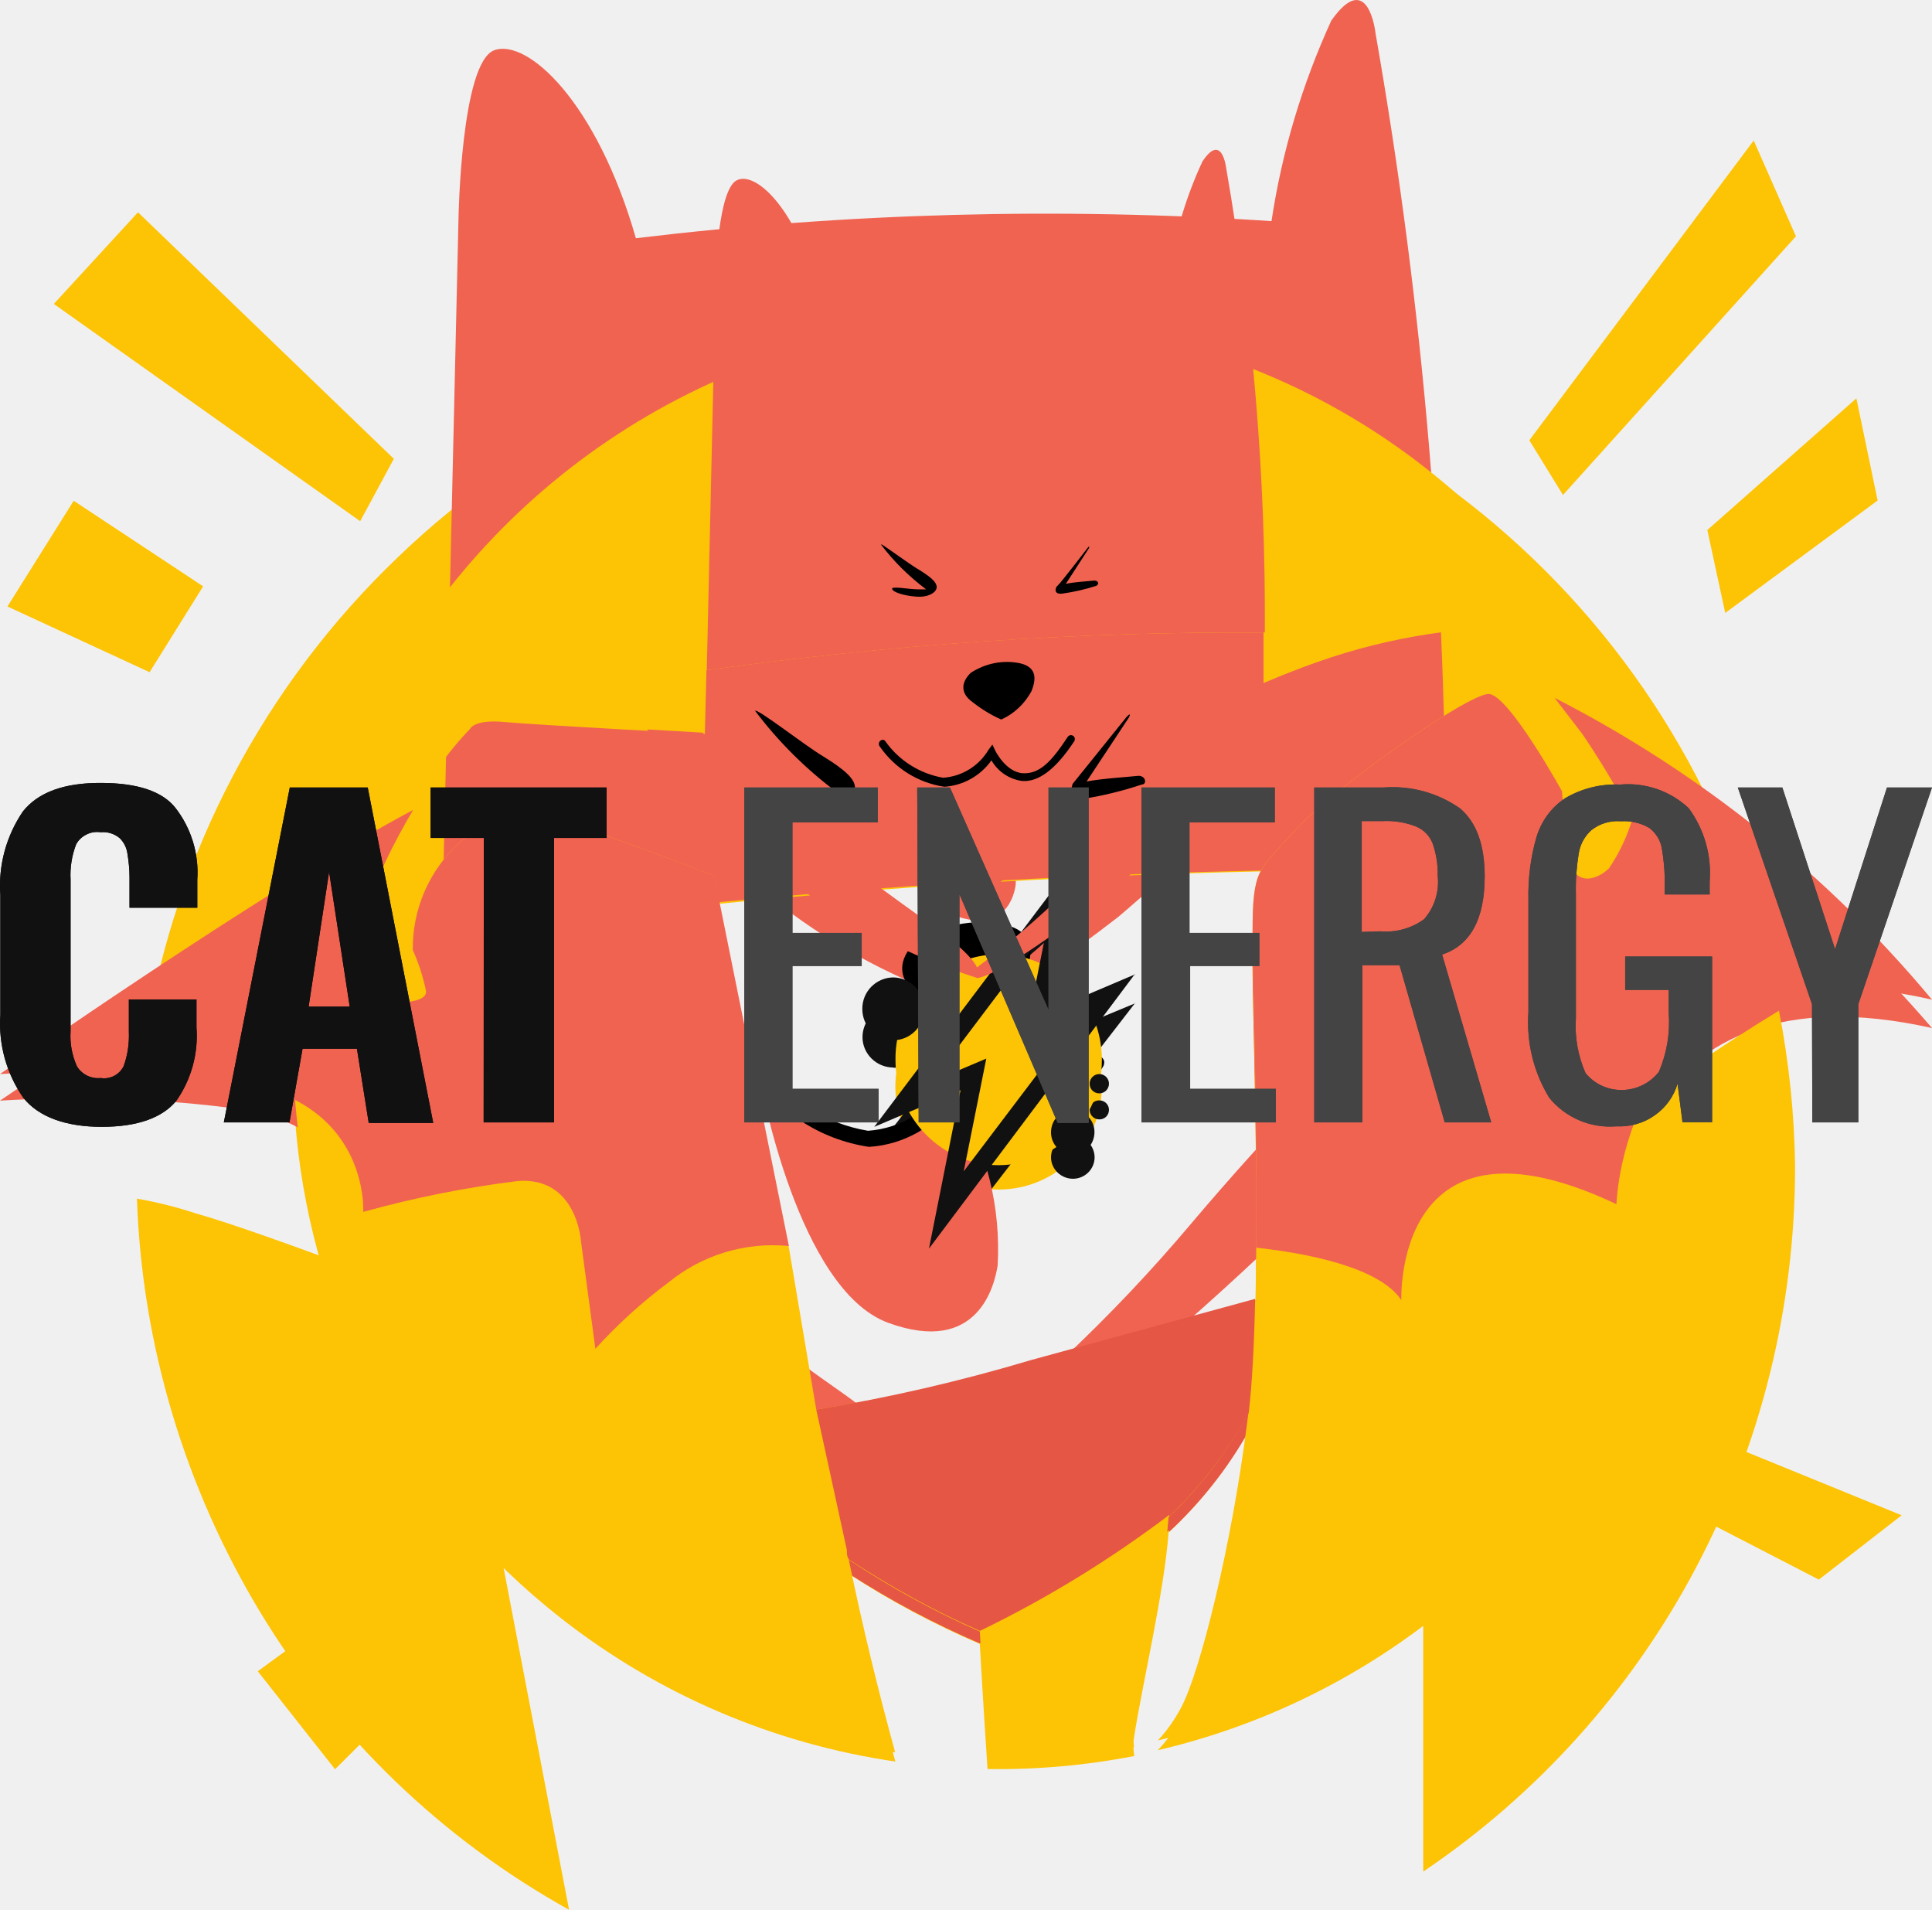
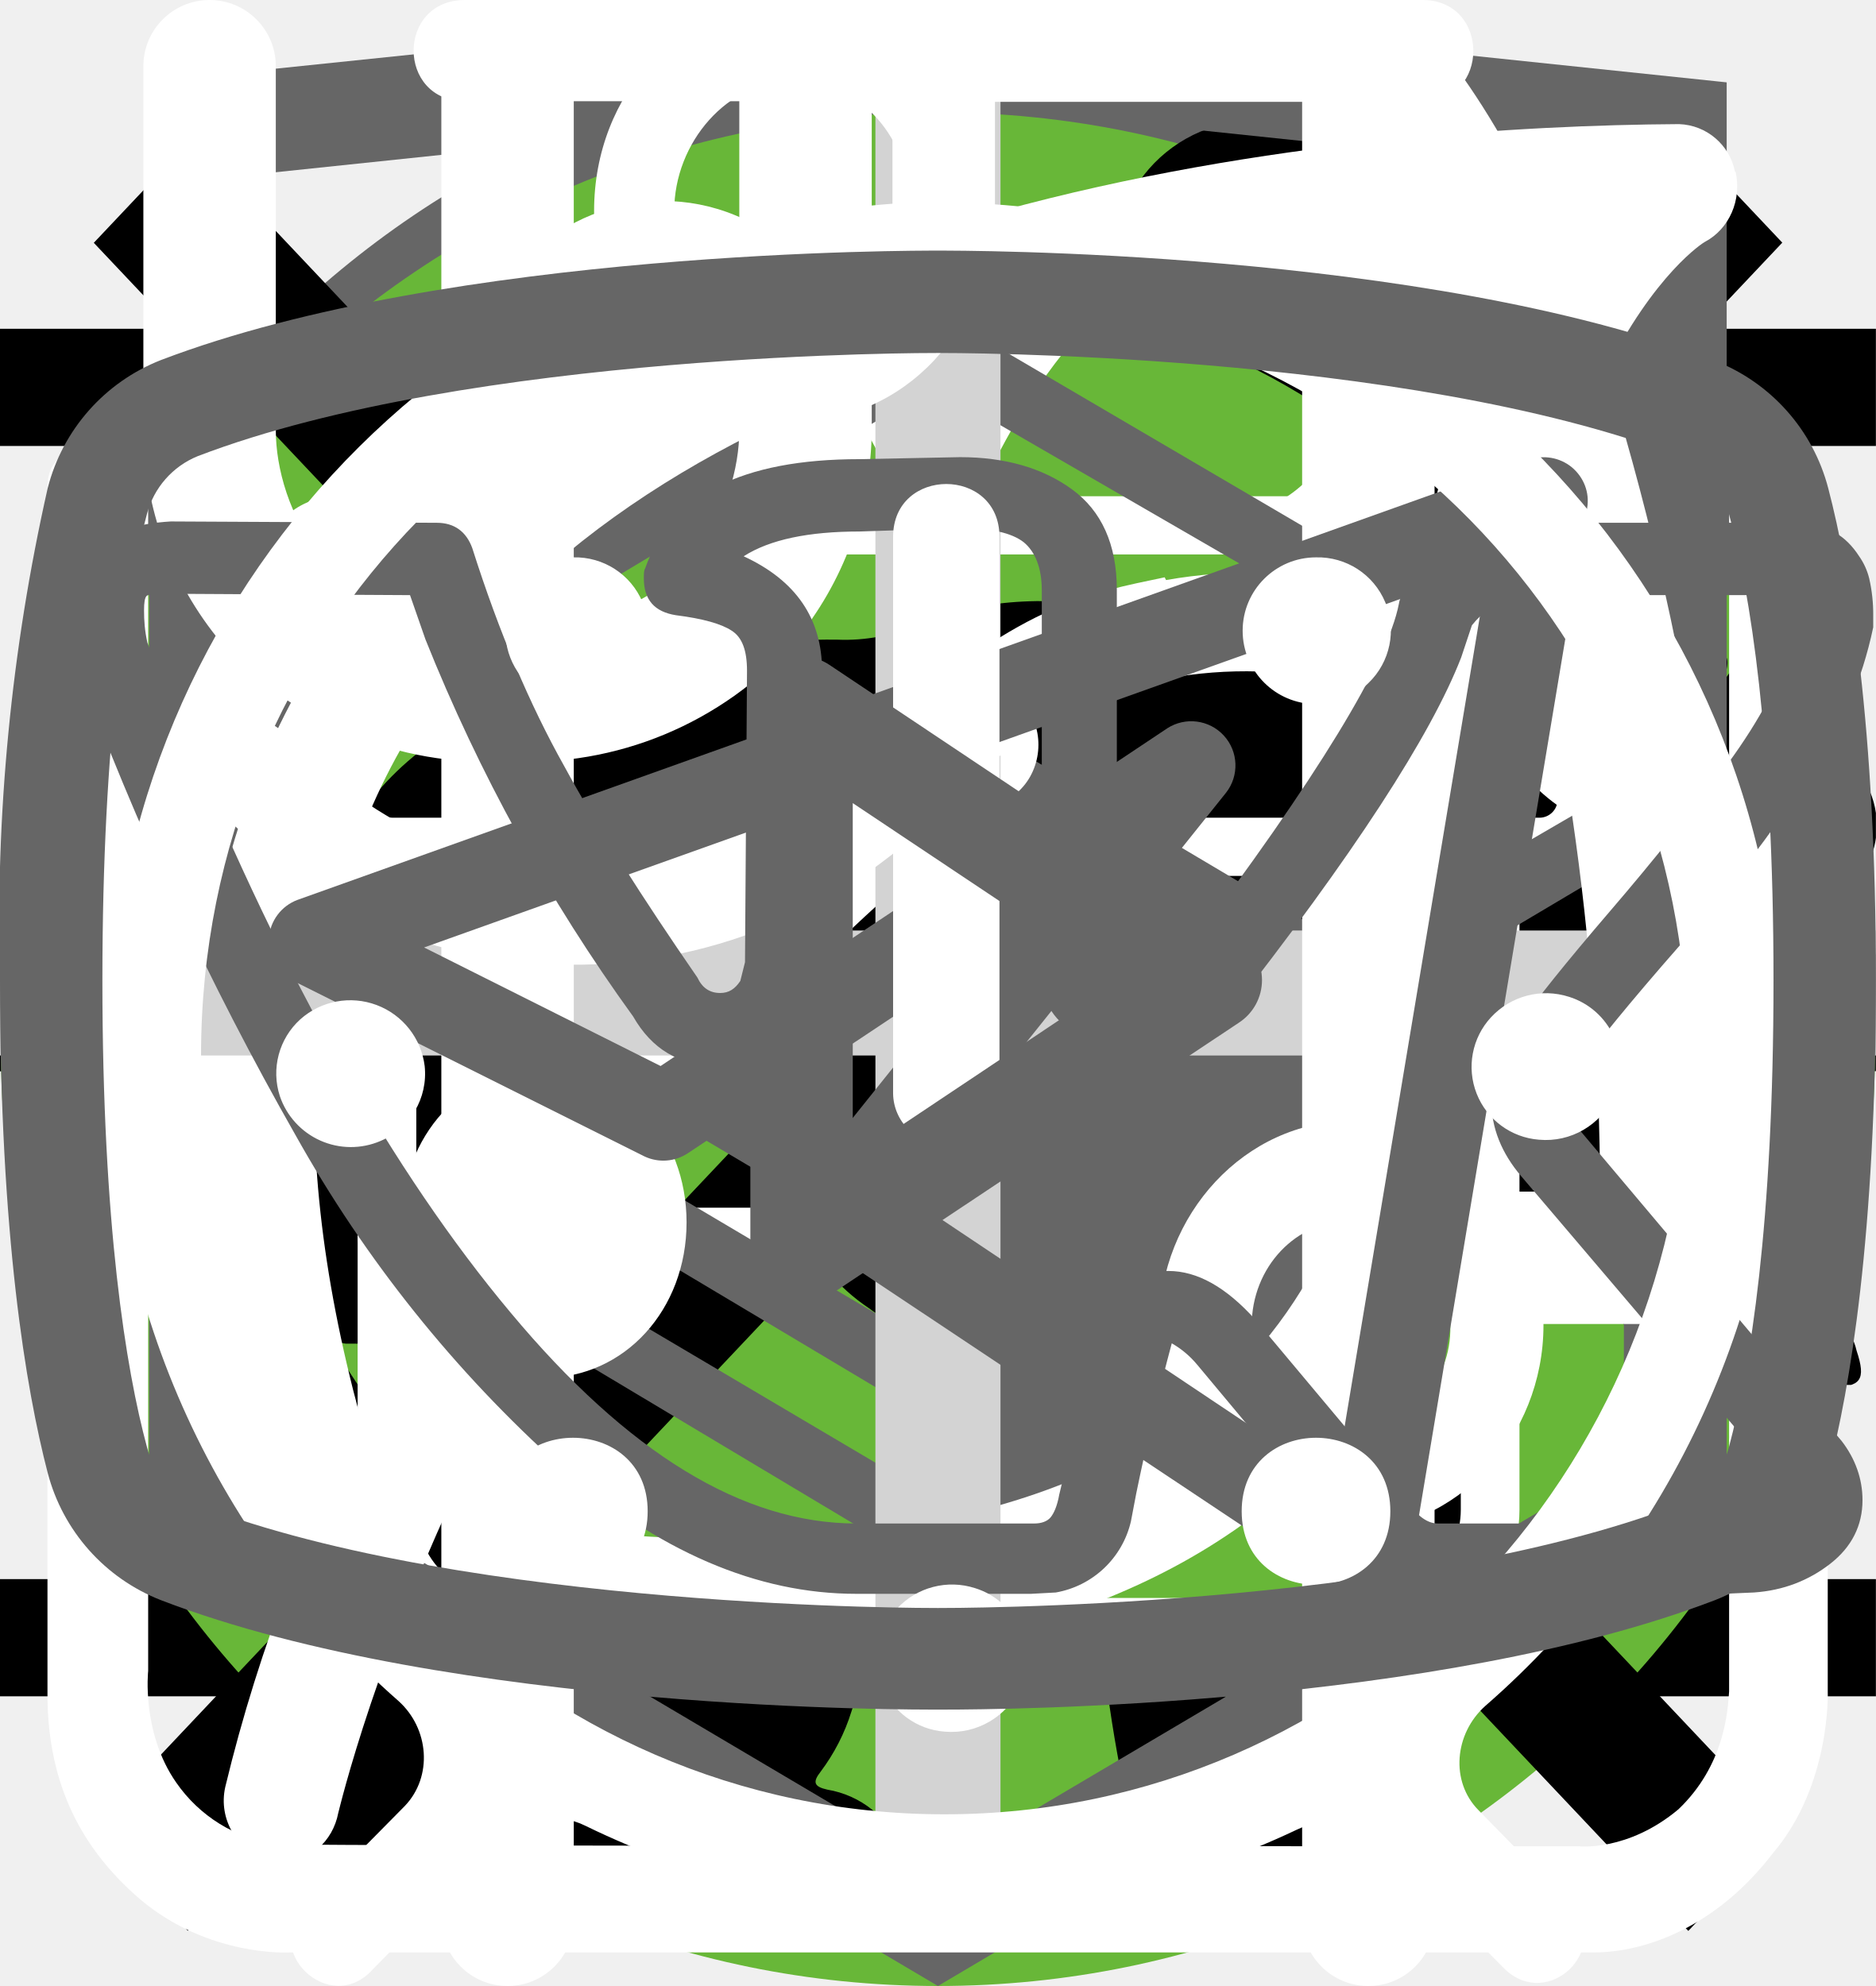
<svg xmlns="http://www.w3.org/2000/svg">
  <style>:root svg:not(:target){display:none}</style>
-   <svg fill="none" id="logo-desktop" viewBox="0 0 70 59">
-     <path d="M59.74 23.8a25.42 25.42 0 0 0-8.03-10.37A25.63 25.63 0 0 0 15.99 18a25.33 25.33 0 0 0 4.35 35.54 25.63 25.63 0 0 0 12.1 5.18c-.58-2.07-1.17-4.36-1.69-6.8 1.5.98 3.1 1.83 4.75 2.54 0 0 .12 2.14.28 4.53 1.78.03 3.56-.13 5.32-.47a2.1 2.1 0 0 1 0-.75c.29-1.85 1.08-5.2 1.24-7.35a15.1 15.1 0 0 0 2.9-3.68l-.06.44c-.55 4.22-1.7 8.74-2.4 9.98-.22.42-.5.8-.83 1.15a25.65 25.65 0 0 0 16.93-13.16 25.32 25.32 0 0 0 .86-21.34Zm-1.46 3.77c-.44.42-1.35.71-1.5-.58-.15-1.29-.19-2.2-.19-2.2s-1.93-3.4-2.64-3.43c-.72-.04-5.82 3.44-7.17 4.96-1.16 1.28-1.4 1.19-1.4 3.44 0 1.7.23 8.1.1 13l-8.13 2.15c-2.55.73-5.15 1.3-7.78 1.71l-1-5.78h-.14l-2.56-13.07s-3.8-1.42-5.2-1.81a3.77 3.77 0 0 0-3.99.62 5.03 5.03 0 0 0-1.72 3.82c.2.46.37.95.47 1.44.05.48-1.2.43-2 .43-.79 0-.9-1.43-.28-3.1.49-1.3 1.1-2.54 1.82-3.72a11.78 11.78 0 0 1 2.06-2.86s.14-.34 1.25-.24c1.1.1 7.26.42 7.26.42l.05-2.25c6.7-.92 13.44-1.36 20.2-1.33v1.82a22.58 22.58 0 0 1 8.12-1.98.91.91 0 0 1 .77.38c.33.43 2.4 2.98 2.64 3.34.67.96 1.28 1.95 1.82 2.98a6.17 6.17 0 0 1-.86 1.83Z" fill="#FDC305" />
-     <path d="m56.33 21.5 1 1.27c.67.96 1.28 1.95 1.82 2.98a6.17 6.17 0 0 1-.85 1.77c-.44.42-1.35.71-1.5-.58-.15-1.29-.2-2.14-.2-2.14s-1.94-3.4-2.65-3.44c-.72-.04-5.82 3.44-7.17 4.96-1.16 1.28-1.4 1.19-1.4 3.44 0 1.49.18 6.6.14 11.14 1.8.2 4.46.7 5.25 1.86 0 0-.29-7.12 7.8-3.39 0 0 .28-9.71 11.43-7.22A43.58 43.58 0 0 0 56.33 21.5ZM45.83 19.2c.04-5.5-.43-11-1.4-16.4 0 0-.15-1.3-.87-.24-.6 1.26-1 2.6-1.2 3.97a71.13 71.13 0 0 0-12.79.33c-.82-2.72-2.21-3.96-2.88-3.64-.67.33-.75 3.26-.75 3.26l-.33 14.04c6.7-.92 13.45-1.36 20.22-1.33Z" fill="#F06351" />
-     <path d="M45.25 46.74c.13-1.06.2-2.47.24-4.03l-8.14 2.16a64.15 64.15 0 0 1-7.78 1.75l1.11 4.96c0 .11 0 .22.07.33 1.5.97 3.1 1.82 4.75 2.53a42.36 42.36 0 0 0 6.86-4.1v.06a15.11 15.11 0 0 0 2.89-3.66Z" fill="#E55645" />
-     <path d="M31.93 16.09c-.05-.1 1 .67 1.4.91.41.24.61.42.61.59 0 .17-.26.33-.62.33s-.91-.11-1-.25c-.07-.14.6 0 .94 0h.3a8.04 8.04 0 0 1-1.63-1.58ZM39.41 16.2s-1 1.27-1.09 1.33c-.09.06-.17.33.2.29.4-.07.81-.16 1.2-.28.12-.06.08-.2-.11-.18-.19.02-.68.05-1 .1l.85-1.25s.03-.12-.05-.01ZM36.28 22.26c.46-.2.84-.55 1.08-1 .28-.65 0-.9-.43-.99-.6-.1-1.23.02-1.75.34-.39.37-.34.73 0 1 .34.26.7.48 1.1.65Z" fill="#000" />
-     <path d="M35.92 23.5c-.12.23-.27.44-.46.6-.29.23-.63.36-1 .38-.55.05-1.1-.1-1.54-.44a2 2 0 0 1-.52-.44 1 1 0 0 0-.36-.25s.74 4.08 2.56 4.73c1.82.66 2.16-.75 2.2-1.13a5.56 5.56 0 0 0-.81-3.21c0-.3-.02-.1-.07-.23Z" fill="#F06351" />
-     <path d="M34.22 24.64a3.5 3.5 0 0 1-2.34-1.42.15.15 0 0 1 0-.2.14.14 0 0 1 .1-.04.14.14 0 0 1 .1.04 3.2 3.2 0 0 0 2.1 1.3 2.11 2.11 0 0 0 1.64-.99l.14-.19.1.22s.38.75 1 .8c.61.03 1.05-.42 1.62-1.29a.14.14 0 0 1 .24.16c-.66.97-1.3 1.44-1.89 1.4a1.55 1.55 0 0 1-1.11-.72 2.25 2.25 0 0 1-1.7.93Z" fill="#000" />
-     <path d="M36.18 38a3.73 3.73 0 0 0 3.74-3.73 3.73 3.73 0 0 0-3.74-3.72 3.73 3.73 0 0 0-3.74 3.72A3.73 3.73 0 0 0 36.18 38Z" fill="#FDC305" />
-     <path d="M41.14 31.25 38 32.55l1.15-5.59-7.48 9.68 3.12-1.3-1.15 5.6 7.49-9.7Zm-7.38 3.8 4.15-5.37-.8 3.97 1.99-.82-4.18 5.38.8-3.97-1.96.8ZM32.37 33.59c.61 0 1.11-.5 1.11-1.11a1.11 1.11 0 1 0-2.23 0c0 .6.5 1.1 1.12 1.1ZM38.87 37.61c.44 0 .79-.35.79-.78a.79.79 0 0 0-.79-.78.79.79 0 0 0-.79.78c0 .43.36.78.8.78ZM39.83 35.46c.2 0 .35-.15.35-.35 0-.19-.16-.34-.35-.34-.2 0-.35.15-.35.34 0 .2.16.35.35.35Z" fill="#111" />
-     <path d="M45.78 20.99a57.14 57.14 0 0 0-5.08 5.17 31.74 31.74 0 0 1-5.3 4.86c-.22-.53-1.63-1.51-1.63-1.51s-3.13-2.13-5.19-3.8a31.74 31.74 0 0 1-3.13-2.98l-2-.11a22.57 22.57 0 0 0 11.98 8.76c.86-.13 3.27-1.85 5.08-3.25a57.36 57.36 0 0 0 5.98-5.86c.5-.59.89-1.26 1.14-1.98-1.14.37-1.85.7-1.85.7Z" fill="#F06351" />
-     <path d="m65.07 3.47-8.44 9.37-1.22-1.98L63.54 0l1.53 3.47ZM62.5 17.12l5.53-4.08-.77-3.7-5.4 4.77.65 3.01ZM59.78 48.97l6.12 3.16 3-2.33-6.67-2.72-2.45 1.9ZM1.95 5.92 5 2.6l9.27 8.93-1.22 2.26L1.95 5.92ZM7.36 16.15l-4.69-3.1-2.4 3.83 5.15 2.38 1.94-3.11ZM13.88 52.13l-4.54 3.32 2.8 3.55 4-3.99-2.26-2.88Z" fill="#FDC305" />
-     <path d="M25.87 27.77s-3.8-1.42-5.2-1.81a3.77 3.77 0 0 0-3.99.62 5.03 5.03 0 0 0-1.72 3.82c.2.46.37.95.47 1.44.05.48-1.2.43-2 .43-.79 0-.9-1.43-.28-3.1.49-1.3 1.1-2.54 1.82-3.72C9.53 28.27 0 34.78 0 34.78c2.73-.17 5.46-.09 8.17.24 5.24.52 4.99 4.63 4.99 4.63 1.84-.5 3.72-.88 5.62-1.1 2.11-.14 2.26 2.1 2.26 2.1l.53 3.83c.8-.87 1.69-1.65 2.64-2.34a6.07 6.07 0 0 1 4.37-1.3l-2.7-13.07Z" fill="#F06351" />
+   <svg viewBox="0 0 24 12" fill="none" id="icon-arrow">
+     <path stroke="#000" stroke-width="2" d="M0 6h18" />
+     <path d="m24 6-6.75 5.2v-10.4l6.75 5.2Z" fill="#000" />
  </svg>
-   <svg fill="none" id="logo-mobile" viewBox="0 0 33 38">
-     <g clip-path="url(#logo-mobile_0)">
-       <path d="M6.01 20.93v-2.28c6.62-.93 13.3-1.37 19.98-1.34 0 .6 0 1.22-.06 1.84a24.9 24.9 0 0 1 5.94-1.84 16.77 16.77 0 0 0-6.77-8.29A16.25 16.25 0 0 0 5.18 11.1a16.95 16.95 0 0 0-5 9.5l5.83.33ZM26.98 24.48c-1.15 1.3-1.38 1.21-1.38 3.49v9.27a16.7 16.7 0 0 0 5.43-6.05A17.08 17.08 0 0 0 33 23.24c-.01-1.05-.12-2.1-.32-3.13a32.86 32.86 0 0 0-5.7 4.37ZM6.3 25.99s-3.75-1.46-5.14-1.85A8.33 8.33 0 0 0 0 23.85c.1 2.92.96 5.76 2.46 8.24A16.63 16.63 0 0 0 8.6 38L6.3 25.99Z" fill="#FDC305" />
-       <path d="M26.04 17.3A92.51 92.51 0 0 0 24.65.66s-.14-1.3-.88-.25c-.58 1.27-.98 2.6-1.19 3.99a68.3 68.3 0 0 0-12.65.34C9.15 2.02 7.77.76 7.11 1c-.66.25-.71 3.34-.71 3.34L6.07 18.6a139.1 139.1 0 0 1 19.97-1.3Z" fill="#F06351" />
-       <path d="M12.3 14.15c0-.1.98.68 1.39.92.4.25.6.43.6.6 0 .17-.27.34-.62.34-.36 0-.9-.12-1-.27h1.23c-.6-.45-1.15-1-1.6-1.6ZM19.7 14.26l-1.08 1.34c0 .06-.17.35.18.3.4-.06.81-.16 1.2-.29.11 0 .08-.2-.1-.17-.18.02-.69.05-1 .11l.84-1.27s.07-.13-.04-.02ZM16.59 20.41c.46-.2.84-.56 1.08-1.01.28-.66 0-.92-.44-1.01-.6-.11-1.2.01-1.72.34-.39.37-.34.73-.05 1.01.35.27.73.5 1.13.67Z" fill="#000" />
-       <path d="M16.2 21.67a1.7 1.7 0 0 1-1.45.99 2.1 2.1 0 0 1-1.46-.43c-.2-.12-.37-.27-.52-.45-.1-.1-.22-.2-.36-.26 0 0 .74 4.14 2.54 4.8 1.8.66 2.12-.76 2.18-1.14a5.76 5.76 0 0 0-.8-3.27c-.03-.3-.04-.1-.14-.24Z" fill="#F06351" />
-       <path d="M14.57 22.82a3.36 3.36 0 0 1-2.35-1.53.14.14 0 0 1 .09-.13.14.14 0 0 1 .15.03c.5.7 1.25 1.17 2.09 1.31a2.04 2.04 0 0 0 1.61-1l.14-.2.1.21s.37.77 1 .8c.62.05 1.03-.4 1.59-1.28a.14.14 0 0 1 .2 0c.03.02.05.05.06.09 0 .03 0 .07-.02.1-.63 1.02-1.25 1.46-1.86 1.42a1.52 1.52 0 0 1-1.1-.77 2.25 2.25 0 0 1-1.7.95Z" fill="#000" />
-       <path d="M25.99 19.12a58.7 58.7 0 0 0-5.02 5.24 31.58 31.58 0 0 1-5.24 4.94c-.22-.53-1.6-1.52-1.6-1.52s-3.1-2.17-5.14-3.86a34.1 34.1 0 0 1-3.1-3.04l-1.98-.1a22.39 22.39 0 0 0 11.89 8.88c.85-.14 3.24-1.87 5.02-3.29a58.15 58.15 0 0 0 5.88-5.95c.5-.6.88-1.28 1.13-2.02-1.09.4-1.84.72-1.84.72Z" fill="#F06351" />
+   <svg viewBox="0 0 40 40" fill="none" id="icon-before-after">
+     <rect x="1" y="1" width="38" height="38" rx="19" fill="#fff" />
+     <rect x="1" y="1" width="38" height="38" rx="19" stroke="#666" stroke-width="2" />
+     <path d="m16 11-8 9 8 9v-18Zm16 9-8-9v18l8-9Z" fill="#666" />
+   </svg>
+   <svg viewBox="0 0 24 18" fill="none" id="icon-burger-menu">
+     <path stroke="#000" stroke-width="1.5" d="M0 1.25h24m-24 8h24m-24 8h24" />
+   </svg>
+   <svg viewBox="0 0 50 53" fill="none" id="icon-cat-slim">
+     <circle cx="25" cy="28" r="25" fill="#68B738" />
+     <g clip-path="url(#icon-cat-slim_0)">
+       <path d="M35.2 0h-.2c-.32.19-.59.47-.74.82a8.03 8.03 0 0 0-.67 1.76.84.84 0 0 1-.76.69 3.77 3.77 0 0 0-2.69 1.95c-.37.66-.69 1.35-.95 2.06-.73 1.9-1.29 3.85-1.98 5.77-.32.87-.34.87-1.32.87-1.16 0-1.08-.18-1.1 1.1 0 .41.13.62.56.6.13 0 .33-.07.39.1.05.18-.13.26-.23.36a4.63 4.63 0 0 1-2.23 1.26c-.97.26-1.97.47-2.92.79-2.45.82-4.7 1.96-6.46 3.9a14.44 14.44 0 0 0-2.44 4.04c-1.89 4.46-2.8 9.15-3.51 13.88a97.06 97.06 0 0 0-.75 6.7c-.1 1.1-.2 2.23-.2 3.35h17.14c.03-.23-.01-.46-.12-.66a2.58 2.58 0 0 0-1.97-1.58c-.36-.08-.4-.2-.18-.48.36-.48.64-1.02.82-1.6.84-2.47 1.16-5.06 1.57-7.62.23-1.96.83-3.85 1.77-5.59a11.13 11.13 0 0 1 2.87-3.28c.43-.32.45-.32.52.23.05.36.06.74.09 1.11a48.2 48.2 0 0 1-.1 7.31c-.2 1.88-.22 3.78-.07 5.67.2 2.2.59 4.36 1.16 6.49h6.84a2.8 2.8 0 0 0-2.18-2.29c-.64-.1-1.3-.07-1.93.1-.31.08-.44 0-.46-.33-.22-2.73-.04-5.47.51-8.16a91.8 91.8 0 0 0 1.57-9.37c.14-1.27.54-2.5 1.18-3.6.6-1.1 1.14-2.23 1.74-3.33a3.03 3.03 0 0 0 .22-2.67c-.14-.37-.27-.74-.44-1.1-.52-1-1.03-2-1.5-3-.26-.52-.2-.59.36-.6.84 0 .84 0 .86-.85v-.34c0-.35-.14-.55-.52-.51h-.78c-.36 0-.46-.15-.37-.52a3.22 3.22 0 0 1 2.64-2.28 11.3 11.3 0 0 1 3.4.22.51.51 0 0 0 .65-.33 40 40 0 0 1 .66-1.55.52.52 0 0 0-.05-.58c-1.65-2.1-3.43-4.05-5.87-5.3a.77.77 0 0 1-.45-.58 9.8 9.8 0 0 0-.65-2.14 1.8 1.8 0 0 0-.73-.89Z" fill="#000" />
    </g>
    <defs>
-       <clipPath id="logo-mobile_0">
-         <path fill="#fff" d="M0 0h33v38H0z" />
+       <clipPath id="icon-cat-slim_0">
+         <path fill="#fff" transform="translate(7)" d="M0 0h36v50h-36z" />
      </clipPath>
    </defs>
  </svg>
-   <svg fill="none" id="logo-tablet" viewBox="0 0 60 50">
-     <path d="M51.2 19.05a22.3 22.3 0 0 0-6.88-9.13A21.5 21.5 0 0 0 22.7 6.97a21.95 21.95 0 0 0-9 6.97 22.76 22.76 0 0 0-3.04 22.04 22.31 22.31 0 0 0 6.78 9.22c3 2.42 6.57 4 10.36 4.56-.5-1.82-1-3.84-1.44-5.98 1.29.86 2.65 1.6 4.07 2.23 0 0 .1 1.88.24 3.99 1.53.02 3.05-.11 4.55-.41a1.9 1.9 0 0 1 0-.67c.25-1.63.94-4.57 1.07-6.46.99-.94 1.83-2.03 2.48-3.24l-.05.39c-.47 3.71-1.45 7.68-2.05 8.78-.2.37-.43.7-.71 1 3.1-.74 6-2.16 8.5-4.15 2.5-2 4.55-4.53 6-7.42a22.73 22.73 0 0 0 .75-18.77Zm-1.25 3.3c-.38.38-1.15.64-1.28-.5a30.8 30.8 0 0 1-.16-1.93s-1.65-2.99-2.27-3.02c-.62-.04-4.99 3.02-6.14 4.36-1 1.12-1.2 1.05-1.2 3.03 0 1.49.19 7.12.09 11.43l-6.97 1.9a53.8 53.8 0 0 1-6.67 1.5l-.86-5.09h-.12l-2.2-11.49s-3.25-1.26-4.45-1.6a3.16 3.16 0 0 0-3.42.55 4.42 4.42 0 0 0-1.48 3.36c.18.4.32.83.4 1.27.05.42-1.02.37-1.7.37-.69 0-.79-1.25-.25-2.73.42-1.13.94-2.22 1.56-3.26.46-.93 1.06-1.78 1.77-2.52 0 0 .12-.3 1.07-.21.95.09 6.22.37 6.22.37l.05-1.98c5.73-.8 11.51-1.2 17.3-1.17v1.6a18.95 18.95 0 0 1 6.97-1.74.76.76 0 0 1 .65.34c.3.37 2.06 2.61 2.27 2.94.57.83 1.1 1.7 1.57 2.61a5.5 5.5 0 0 1-.75 1.6v.02Z" fill="#FDC305" />
-     <path d="m48.28 17.02.86 1.12c.57.84 1.1 1.72 1.56 2.62a5.5 5.5 0 0 1-.73 1.55c-.38.38-1.16.63-1.28-.5-.13-1.14-.18-1.89-.18-1.89s-1.65-2.99-2.27-3.02c-.62-.04-4.99 3.02-6.14 4.36-1 1.12-1.2 1.05-1.2 3.03 0 1.3.15 5.8.11 9.8 1.55.17 3.83.6 4.51 1.63 0 0-.25-6.26 6.68-2.98 0 0 .24-8.54 9.8-6.35a37.5 37.5 0 0 0-11.72-9.37ZM39.28 15c.03-4.84-.37-9.67-1.2-14.43 0 0-.13-1.13-.74-.2-.51 1.1-.86 2.27-1.03 3.48a59.42 59.42 0 0 0-10.96.3c-.7-2.4-1.9-3.49-2.47-3.2-.58.29-.65 2.86-.65 2.86l-.28 12.35c5.74-.8 11.53-1.2 17.33-1.17Z" fill="#F06351" />
-     <path d="M38.78 39.22c.11-.93.17-2.17.2-3.54l-6.96 1.9a53.8 53.8 0 0 1-6.67 1.54l.95 4.36c0 .1 0 .2.06.29 1.3.85 2.65 1.6 4.07 2.22 2.07-1 4.04-2.21 5.88-3.6v.05c.98-.94 1.82-2.02 2.47-3.22Z" fill="#E55645" />
-     <path d="M27.37 12.26c-.05-.08.85.6 1.2.8.35.22.52.37.52.52 0 .15-.22.3-.53.3-.3 0-.78-.1-.85-.23-.07-.12.51 0 .8 0h.25c-.53-.4-1-.86-1.4-1.39ZM33.78 12.36s-.86 1.12-.93 1.17c-.08.05-.15.3.16.25.35-.05.7-.13 1.04-.24.1-.06.06-.18-.1-.16-.16.02-.58.04-.85.1l.72-1.11s.03-.1-.04-.01ZM31.1 17.69c.4-.18.72-.49.93-.87.24-.58 0-.8-.38-.88-.52-.1-1.05.01-1.5.3-.33.32-.29.64 0 .87.3.24.6.43.94.58Z" fill="#000" />
-     <path d="M30.79 18.79a1.46 1.46 0 0 1-1.25.86c-.47.04-.94-.1-1.32-.39-.17-.1-.32-.24-.45-.4a.85.85 0 0 0-.31-.21s.64 3.59 2.2 4.16c1.55.58 1.84-.66 1.89-1 .05-.99-.2-1.97-.7-2.82 0-.26-.02-.09-.06-.2Z" fill="#F06351" />
-     <path d="M29.33 19.78a2.96 2.96 0 0 1-2-1.24.13.13 0 0 1 0-.18.12.12 0 0 1 .13-.03l.03.03a2.78 2.78 0 0 0 1.8 1.14 1.78 1.78 0 0 0 1.41-.87l.12-.16.09.19s.32.66.85.7c.53.03.9-.37 1.4-1.13a.12.12 0 0 1 .17-.03c.02.01.04.04.05.08 0 .03 0 .06-.02.09-.57.86-1.1 1.27-1.62 1.23a1.3 1.3 0 0 1-.95-.64 1.95 1.95 0 0 1-1.46.82Z" fill="#000" />
-     <path d="M31 31.53c1.78 0 3.22-1.47 3.22-3.27 0-1.81-1.44-3.28-3.21-3.28a3.24 3.24 0 0 0-3.2 3.28c0 1.8 1.43 3.27 3.2 3.27Z" fill="#FDC305" />
-     <path d="m35.26 25.6-2.68 1.14.99-4.91-6.42 8.51 2.68-1.14-.98 4.92 6.4-8.53Zm-6.32 3.34 3.56-4.72-.7 3.49 1.71-.72-3.58 4.73.7-3.5-1.7.72ZM27.74 27.65c.53 0 .96-.43.96-.97a.97.97 0 0 0-.96-.98.97.97 0 0 0-.96.98c0 .54.43.97.96.97ZM33.32 31.2c.37 0 .67-.31.67-.7 0-.37-.3-.68-.67-.68-.38 0-.68.3-.68.69 0 .38.3.69.68.69ZM34.14 29.3a.3.3 0 0 0 .3-.3.3.3 0 0 0-.3-.3.3.3 0 0 0-.3.3c0 .17.13.3.3.3Z" fill="#111" />
-     <path d="M39.24 16.57c-1.55 1.42-3 2.94-4.36 4.55a27.48 27.48 0 0 1-4.54 4.27c-.19-.46-1.4-1.32-1.4-1.32s-2.68-1.88-4.44-3.35c-.95-.81-1.85-1.69-2.68-2.62L20.1 18a19.39 19.39 0 0 0 10.26 7.72c.73-.13 2.8-1.64 4.35-2.87a49.8 49.8 0 0 0 5.13-5.15c.43-.52.76-1.1.98-1.75-.98.34-1.6.62-1.6.62ZM22.18 22.54s-3.26-1.26-4.46-1.6a3.16 3.16 0 0 0-3.42.55 4.42 4.42 0 0 0-1.48 3.36c.18.4.32.83.41 1.27.04.42-1.03.37-1.71.37-.68 0-.79-1.25-.25-2.73.42-1.13.94-2.22 1.56-3.26C8.17 22.98 0 28.7 0 28.7a38.4 38.4 0 0 1 7 .21c4.5.46 4.28 4.07 4.28 4.07 1.58-.44 3.19-.76 4.81-.96 1.82-.13 1.95 1.85 1.95 1.85l.45 3.36c.69-.76 1.45-1.45 2.27-2.06a5.11 5.11 0 0 1 3.74-1.13l-2.32-11.5Z" fill="#F06351" />
+   <svg viewBox="0 0 268 200" fill="none" id="icon-cat-sport">
+     <circle cx="134" cy="100" r="100" fill="#68B738" />
+     <g clip-path="url(#icon-cat-sport_0)">
+       <path d="M246.24 55.51a30.4 30.4 0 0 1 9-9.2c2-1.4 3.2-1.4 4.4 1.2 1.6 3.8 3 7.8 1.8 12a4.59 4.59 0 0 0 .8 4.2c1.2 1.6 2.2 3.2 3.2 4.6a12.54 12.54 0 0 1 1.8 12.4 10.86 10.86 0 0 0-.4 6.2c.4 1.98.4 4.02 0 6a7.5 7.5 0 0 1-5.4 6.4 10.42 10.42 0 0 0-6.4 4 2.09 2.09 0 0 1-1.8 1c-2.4.4-8.4-5-8.4-7.4v-1.2c.2-7.2-.2-7.8-6.8-10.8a8.78 8.78 0 0 1-3.6-2.4c-1.2-1.6-2.8-1.4-4.6-.8-1.8.6-2.8 1.8-2.6 3.8.6 4.85.8 9.73.6 14.6.01.56.15 1.1.4 1.6 6.2 9 8.6 19.6 11.6 29.8 2.4 7.8 6.8 12 14.8 12.6 1.28.1 2.55.3 3.8.6a8.32 8.32 0 0 1 6.8 6.4c1.4 4.2.6 5.2-3.6 5.2h-13a6.48 6.48 0 0 1-4.6-1.6 23.39 23.39 0 0 0-6.8-4 14.53 14.53 0 0 1-6.8-5.2 57.16 57.16 0 0 0-8-9c-5.6-5.8-11.6-11.4-16.8-17.4a22.77 22.77 0 0 1-6.4-15.2c0-1.8-.4-2.6-2.4-1.8-.6.38-1.3.6-2 .6-5.6 0-8.4 3.4-10.4 8.4-1.8 4.2-4.2 8.2-6.4 12.4a20.8 20.8 0 0 0-2 8.4c0 4.8 1.2 6.4 5.6 8 2.8 1 5.4 2 6.8 4.8 1.6 3.2 1.2 4-2.2 4.2h-13.6a3.76 3.76 0 0 1-3.8-2.2l-3.6-6a12.1 12.1 0 0 1-1.4-10.8c.86-3.47.93-7.1.2-10.6a16.84 16.84 0 0 1 3.4-14c1.2-1.4 1.2-2-.8-2.4a100.17 100.17 0 0 1-23.74-8.25.2.2 0 0 1-.06-.15c-6.4-2.4-7.6-2-9.4 4.6-1.6 5.6-3.2 11.2-4.4 17-1.4 6.4.2 12.4 2.2 18.4.8 2.4 3.2 2.2 5 2.8 4 1.2 7.4 2.8 9 7 1.4 3.2 1.2 3.6-2.2 3.6-3.4 0-6.8-.2-10.4 0-3.04.06-6-.93-8.4-2.8-9.6-6.4-12.4-16.2-13.2-26.8-.4-6.6-4-11.8-8.2-16.8-.8-1-1.6-1.4-2.8-.6a88.63 88.63 0 0 1-13.4 6 53.42 53.42 0 0 0-24.4 17.6 21.26 21.26 0 0 0-4.4 10.2c-.6 3.6.4 5.2 4 6.2s5.4 3 5.8 6.8c.2 1.6-.4 2.4-2 2.4h-16.2a3.3 3.3 0 0 1-2.6-1.6c-2.52-3.1-3.86-7-3.8-11-.1-6.9.5-13.8 1.8-20.6a12.6 12.6 0 0 1 6.8-9.6c11.8-5.6 18-16.2 23.6-27.2 1.2-2.2.2-2.6-1.8-2.4-5.6.78-10.9 2.98-15.4 6.4-5.9 4.3-11.45 9.05-16.6 14.2a33.34 33.34 0 0 1-20.6 9.8c-14.6.8-21.4-7.4-20.8-20.6.13-4.5 1.83-8.81 4.8-12.2a8.5 8.5 0 0 1 9-3c3 .8 3.8 2.4 2.6 5.4-.6 1.2-1.4 2.2-2 3.4a15 15 0 0 0-2 4c-2.2 6 .8 10.2 7 10.8 6.6.6 12-2.2 17-6.2a89.88 89.88 0 0 0 16-16.6 41.58 41.58 0 0 1 28.8-16.2c4.6-.6 8.6-2.6 13-3.8a83.01 83.01 0 0 1 25.4-3.6 26 26 0 0 0 11.6-2.2c9.8-4 20-4 30.2-2 8 1.6 16 3.6 23.8 5.6 4.64.87 9.41.73 14-.4a135.6 135.6 0 0 1 26.8-4c5.92-.28 11.83.88 17.2 3.4 4 1.8 4 1.8 3 5.6Z" fill="#000" />
+     </g>
+     <defs>
+       <clipPath id="icon-cat-sport_0">
+         <path fill="#fff" transform="translate(0 44)" d="M0 0h268v112h-268z" />
+       </clipPath>
+     </defs>
  </svg>
-   <svg fill="none" id="logo-text-desktop" viewBox="0 0 118 21">
-     <path d="M1.42 19.22a7.92 7.92 0 0 1-1.4-5.06V6.84c-.13-1.8.36-3.6 1.38-5.1C2.33.57 3.92-.01 6.16 0c2.25 0 3.77.52 4.56 1.53a6.43 6.43 0 0 1 1.33 4.38v1.71H7.91V5.76c0-.49-.05-.98-.13-1.46a1.62 1.62 0 0 0-.47-.93 1.58 1.58 0 0 0-1.16-.36c-.3-.04-.6 0-.87.14-.27.13-.49.34-.63.6a5.2 5.2 0 0 0-.34 2.14v9.28c-.05.73.09 1.47.39 2.14a1.52 1.52 0 0 0 1.45.71 1.33 1.33 0 0 0 1.4-.72c.25-.68.35-1.4.32-2.13v-1.95H12v1.69a6.93 6.93 0 0 1-1.23 4.5C9.9 20.46 8.38 21 6.21 21c-2.16 0-3.85-.59-4.79-1.78ZM17.7.28h4.76l4 20.48h-3.94l-.72-4.53h-3.32l-.8 4.5h-4.01L17.7.28Zm3.66 13.38L20.1 5.43l-1.25 8.23h2.51ZM29.54 3.36H26.3V.28h10.75v3.08h-3.21v17.37h-4.3l.01-17.37Z" fill="#111" />
-     <path d="M45.46.28h8.15v2.13H48.4v6.75h4.23v2.02H48.4v7.5h5.26v2.05h-8.2V.28ZM56.02.28h2l6.02 13.58V.28h2.45v20.48H64.6L58.6 6.8v13.93h-2.49L56.02.28ZM69.72.28h8.14v2.13h-5.21v6.75h4.27v2.02h-4.23v7.5h5.23v2.05h-8.2V.28ZM80.27.28h4.23a7.16 7.16 0 0 1 4.68 1.28c1 .85 1.5 2.23 1.5 4.15 0 2.6-.87 4.2-2.6 4.77l3 10.25h-2.84l-2.76-9.6h-2.27v9.6h-2.94V.28Zm4.01 8.78c.97.09 1.93-.18 2.7-.74a3.45 3.45 0 0 0 .83-2.65 5.56 5.56 0 0 0-.3-1.95 1.84 1.84 0 0 0-1-1.05 4.89 4.89 0 0 0-2.05-.34h-1.29V9.1l1.11-.04ZM94.62 19.22A8.82 8.82 0 0 1 93.35 14V7.18c-.03-1.32.13-2.64.5-3.9.3-.96.9-1.79 1.75-2.35A6.05 6.05 0 0 1 98.95.1a5.41 5.41 0 0 1 4.19 1.44 6.69 6.69 0 0 1 1.28 4.51v.76h-2.75V6.2c.02-.76-.05-1.51-.18-2.26-.1-.48-.37-.9-.77-1.2a3.07 3.07 0 0 0-1.72-.4c-.65-.05-1.3.14-1.81.55-.42.38-.69.89-.77 1.44-.13.8-.19 1.61-.17 2.43v7.6a7.15 7.15 0 0 0 .59 3.36 2.83 2.83 0 0 0 2.26 1.03 2.9 2.9 0 0 0 2.22-1.11c.48-1.13.69-2.35.6-3.56v-1.44h-2.66V10.6h5.31v10.12h-1.81l-.3-2.35a3.6 3.6 0 0 1-1.4 1.93c-.67.48-1.5.71-2.33.67a4.79 4.79 0 0 1-4.12-1.76ZM110.67 13.51 106.14.28h2.72l3.22 9.87 3.17-9.87H118l-4.5 13.23v7.22h-2.81l-.02-7.22Z" fill="#444" />
+   <svg viewBox="0 0 20 20" fill="none" id="icon-close">
+     <path transform="matrix(.68659 -.72705 .68659 .72705 2.002 20)" stroke="#000" stroke-width="1.5" d="M0-.75h24.76" />
+     <path transform="matrix(.68659 .72705 -.68659 .72705 1 2)" stroke="#000" stroke-width="1.5" d="M0-.75h24.76" />
  </svg>
-   <svg fill="none" id="logo-text" viewBox="0 0 118 21">
-     <path d="M1.42 19.22a7.92 7.92 0 0 1-1.4-5.06V6.84c-.13-1.8.36-3.6 1.38-5.1C2.33.57 3.92-.01 6.16 0c2.25 0 3.77.52 4.56 1.53a6.43 6.43 0 0 1 1.33 4.38v1.71H7.91V5.76c0-.49-.05-.98-.13-1.46a1.62 1.62 0 0 0-.47-.93 1.58 1.58 0 0 0-1.16-.36c-.3-.04-.6 0-.87.14-.27.13-.49.34-.63.6a5.2 5.2 0 0 0-.34 2.14v9.28c-.05.73.09 1.47.39 2.14a1.52 1.52 0 0 0 1.45.71 1.33 1.33 0 0 0 1.4-.72c.25-.68.35-1.4.32-2.13v-1.95H12v1.69a6.93 6.93 0 0 1-1.23 4.5C9.9 20.46 8.38 21 6.21 21c-2.16 0-3.85-.59-4.79-1.78ZM17.7.28h4.76l4 20.48h-3.94l-.72-4.53h-3.32l-.8 4.5h-4.01L17.7.28Zm3.66 13.38L20.1 5.43l-1.25 8.23h2.51ZM29.54 3.36H26.3V.28h10.75v3.08h-3.21v17.37h-4.3l.01-17.37Z" fill="#111" />
-     <path d="M45.46.28h8.15v2.13H48.4v6.75h4.23v2.02H48.4v7.5h5.26v2.05h-8.2V.28ZM56.02.28h2l6.02 13.58V.28h2.45v20.48H64.6L58.6 6.8v13.93h-2.49L56.02.28ZM69.72.28h8.14v2.13h-5.21v6.75h4.27v2.02h-4.23v7.5h5.23v2.05h-8.2V.28ZM80.27.28h4.23a7.16 7.16 0 0 1 4.68 1.28c1 .85 1.5 2.23 1.5 4.15 0 2.6-.87 4.2-2.6 4.77l3 10.25h-2.84l-2.76-9.6h-2.27v9.6h-2.94V.28Zm4.01 8.78c.97.09 1.93-.18 2.7-.74a3.45 3.45 0 0 0 .83-2.65 5.56 5.56 0 0 0-.3-1.95 1.84 1.84 0 0 0-1-1.05 4.89 4.89 0 0 0-2.05-.34h-1.29V9.1l1.11-.04ZM94.62 19.22A8.82 8.82 0 0 1 93.35 14V7.18c-.03-1.32.13-2.64.5-3.9.3-.96.9-1.79 1.75-2.35A6.05 6.05 0 0 1 98.95.1a5.41 5.41 0 0 1 4.19 1.44 6.69 6.69 0 0 1 1.28 4.51v.76h-2.75V6.2c.02-.76-.05-1.51-.18-2.26-.1-.48-.37-.9-.77-1.2a3.07 3.07 0 0 0-1.72-.4c-.65-.05-1.3.14-1.81.55-.42.38-.69.89-.77 1.44-.13.8-.19 1.61-.17 2.43v7.6a7.15 7.15 0 0 0 .59 3.36 2.83 2.83 0 0 0 2.26 1.03 2.9 2.9 0 0 0 2.22-1.11c.48-1.13.69-2.35.6-3.56v-1.44h-2.66V10.6h5.31v10.12h-1.81l-.3-2.35a3.6 3.6 0 0 1-1.4 1.93c-.67.48-1.5.71-2.33.67a4.79 4.79 0 0 1-4.12-1.76ZM110.67 13.51 106.14.28h2.72l3.22 9.87 3.17-9.87H118l-4.5 13.23v7.22h-2.81l-.02-7.22Z" fill="#444" />
+   <svg viewBox="0 0 78 81" fill="none" id="icon-gift">
+     <path d="M64.02 35.63h-49.99a3.18 3.18 0 0 1-3.18-3.16v-9.47a3.18 3.18 0 0 1 3.18-3.16h49.98a3.17 3.17 0 0 1 3.19 3.16v9.47a3.17 3.17 0 0 1-3.18 3.16Zm-49.99-13.37c-.4 0-.74.34-.74.74v9.47c0 .4.33.74.74.74h49.98c.41 0 .75-.33.75-.74v-9.47c0-.4-.34-.74-.75-.74h-49.98Z" fill="#fff" />
+     <path d="M57.04 68.08h-36.04a6.11 6.11 0 0 1-6.13-6.09v-27.57c0-.67.55-1.21 1.22-1.21.68 0 1.22.54 1.22 1.21v27.57a3.68 3.68 0 0 0 3.69 3.67h36.04a3.68 3.68 0 0 0 3.7-3.67v-27.57a1.22 1.22 0 0 1 2.44 0v27.57a6.11 6.11 0 0 1-6.14 6.1Z" fill="#fff" />
+     <path d="M39.02 68.08c-.67 0-1.22-.54-1.22-1.2v-32.46c0-.67.55-1.21 1.22-1.21.68 0 1.22.54 1.22 1.21v32.45c0 .67-.54 1.21-1.22 1.21Zm-15.21-45.82a7.81 7.81 0 0 1-3.17-10.6 7.9 7.9 0 0 1 10.66-3.16c5.82 3.13 8.96 11.86 9.09 12.23l-2.3.8c-.03-.08-2.96-8.22-7.95-10.9a5.45 5.45 0 0 0-7.36 2.17 5.4 5.4 0 0 0 2.2 7.33l-1.17 2.13Z" fill="#fff" />
+     <path d="m54.23 22.26-1.16-2.14a5.38 5.38 0 0 0-1.03-9.92 5.42 5.42 0 0 0-4.14.43c-4.98 2.68-7.91 10.82-7.94 10.9l-2.3-.8c.13-.37 3.27-9.1 9.08-12.23a7.86 7.86 0 0 1 11.29 9.1c-.6 2-1.95 3.66-3.8 4.66Zm7.72 29.6h-45.86c-.67 0-1.22-.55-1.22-1.21 0-.67.55-1.22 1.22-1.22h45.86a1.21 1.21 0 1 1 0 2.42Z" fill="#fff" />
+   </svg>
+   <svg viewBox="0 0 27 34" fill="none" id="icon-html-logo">
+     <g clip-path="url(#icon-html-logo_0)">
+       <path d="m13.64.02-.14-.02-13.5 1.4v24.61l13.5 7.99 13.5-7.99v-24.6l-13.36-1.4Zm11.6 25-11.74 6.94-11.73-6.94v-10.1l11.68 6.93.02 1.25-8.02-4.75v1.23l8.04 4.8.02 1.3-8.05-4.76v1.22l8.04 4.81 8.12-4.83v-5.21l3.62-2.15v10.26Zm0-11.57-3.23 1.88-1.48.88-7.06-4.19-.01 1.23 6.04 3.57-.06.03-.13.07-.86.5-4.98-2.95-.01 1.22 3.93 2.33-.93.61-.02.01-2.97-1.74-.01 1.23 1.94 1.13-1.98 1.19-11.62-6.87 11.63-6.96 11.8 6.83Zm0-1.22-11.8-6.92-11.67 6.91v-9.23l11.73-1.23 11.73 1.23v9.24Z" fill="#666" />
+     </g>
+     <defs>
+       <clipPath id="icon-html-logo_0">
+         <path fill="#fff" d="M0 0h27v34h-27z" />
+       </clipPath>
+     </defs>
+   </svg>
+   <svg viewBox="0 0 30 32" fill="none" id="icon-leaf">
+     <g clip-path="url(#icon-leaf_0)">
+       <path d="M27.84 2.77a.95.95 0 0 0-.9-.77h-.01c-4.94.03-16.95.92-21.8 8.38-2.51 3.88-2.73 8.91-.64 14.96l.07.13a25.93 25.93 0 0 0-1.04 3.32 1 1 0 0 0 .72 1.19l.2.02c.43 0 .81-.32.9-.79.03-.1 2.42-10.37 10.86-16.38.43-.3.55-.93.26-1.38a.9.9 0 0 0-1.3-.28c-4.79 3.4-7.74 8-9.47 11.65-1.24-4.57-.92-8.37.99-11.3 3.74-5.76 12.62-7.15 17.98-7.45-1.16 1.8-2.41 5.1-2.41 10.93 0 3.12-.83 5.52-2.47 7.14-2.62 2.6-6.88 2.83-10 2.58-.51-.04-.96.38-1 .93-.04.55.35 1.03.86 1.07.63.05 1.3.08 1.98.08 3.18 0 6.87-.66 9.43-3.2 2.04-2 3.07-4.9 3.07-8.6 0-9.1 3.22-11.1 3.23-11.1.4-.21.6-.68.5-1.13Z" fill="#fff" />
+     </g>
+     <defs>
+       <clipPath id="icon-leaf_0">
+         <path fill="#fff" d="M0 0h30v32h-30z" />
+       </clipPath>
+     </defs>
+   </svg>
+   <svg viewBox="0 0 30 30" fill="none" id="icon-plus">
+     <path stroke="#D3D3D3" stroke-width="2" d="M15 0v30m15-15h-30" />
+   </svg>
+   <svg viewBox="0 0 27 29" fill="none" id="icon-powder">
+     <path d="M11.38 0c-1.64 0-2.9 1.36-2.9 3.08s1.26 3.08 2.9 3.08c1.63 0 2.9-1.36 2.9-3.08s-1.27-3.08-2.9-3.08Zm0 1.18c1 0 1.72.84 1.72 1.9 0 1-.8 1.9-1.72 1.9-1 0-1.73-.84-1.73-1.9 0-1 .78-1.9 1.72-1.9Zm-10.88 23.56c0 1.18.4 2.18 1.36 3 1 .84 2.17.77 2.17.77h19.04c.77 0 1.8-.38 2.62-1.45.85-1 .8-2.36.8-2.36v-17.21c0-.44-.12-.6-.75-.6-.64 0-.69.27-.69.59v17.22c-.02.3-.07 1.08-.74 1.72-.74.62-1.45.54-1.45.54s-18.13 0-19.03-.03a2.14 2.14 0 0 1-1.45-.9c-.51-.73-.41-1.63-.41-1.63v-17.22c0-.46-.24-.64-.73-.64s-.74.18-.74.58v17.62Zm16.31-16.31c-1.08.23-2.17.38-4.26 2.35-2.08 2-3.62 1.9-5.16 1.82-1.54-.1-3.17-1.54-3.45-1.9-.33-.36-.9-.12-1.08.11-.16.24-.16.64.1 1 1.27 1.18 2.45 2.08 4.72 2.26a7.5 7.5 0 0 0 5.89-2.26c1.45-1.45 2.17-1.72 3.26-1.9a6.3 6.3 0 0 1 5.08 1.26c1 1.1 1.26.78 1.54.48.54-.72-.23-1.27-1.1-1.9a7.24 7.24 0 0 0-5.52-1.28l-.02-.04Zm-9.06 7.16c-1.18 0-2.08 1-2.08 2.26 0 1.27.9 2.27 2.08 2.27 1.18 0 2.08-1 2.08-2.27s-.9-2.26-2.08-2.26Zm11.78.78c-1.54 0-2.8 1.36-2.8 2.99 0 1.63 1.26 2.99 2.8 2.99 1.54 0 2.81-1.36 2.81-3 0-1.62-1.27-2.98-2.8-2.98Zm0 1.45c.8 0 1.45.7 1.45 1.54a1.5 1.5 0 0 1-1.45 1.54c-.8 0-1.45-.7-1.45-1.54 0-.86.65-1.54 1.45-1.54Z" fill="#fff" />
+   </svg>
+   <svg viewBox="0 0 26 30" fill="none" id="icon-table-set">
+     <path fill-rule="evenodd" clip-rule="evenodd" d="M19.12.08a1 1 0 0 1 1.09.21c.9.91 2.1 2.88 3.06 5.92a42.6 42.6 0 0 1 1.73 12.79 1 1 0 0 1-1 1h-3.5v9a1 1 0 1 1-2 0v-28a1 1 0 0 1 .62-.92Zm1.38 17.92h2.5a39.62 39.62 0 0 0-1.64-11.19 22.4 22.4 0 0 0-.86-2.3v13.49Zm-14-18a1 1 0 0 1 1 1v28a1 1 0 1 1-2 0v-28a1 1 0 0 1 1-1Z" fill="#fff" />
+     <path fill-rule="evenodd" clip-rule="evenodd" d="M2 0a1 1 0 0 1 1 1v5.5c0 .56.2 1.32.7 1.92.48.56 1.31 1.08 2.8 1.08a1 1 0 1 1 0 2 5.41 5.41 0 0 1-4.33-1.8 5.07 5.07 0 0 1-1.17-3.2v-5.5a1 1 0 0 1 1-1Z" fill="#fff" />
+     <path fill-rule="evenodd" clip-rule="evenodd" d="M11 0a1 1 0 0 0-1 1v5.5c0 .56-.2 1.32-.7 1.92-.48.56-1.31 1.08-2.8 1.08a1 1 0 0 0 0 2 5.4 5.4 0 0 0 4.33-1.8 5.07 5.07 0 0 0 1.17-3.2v-5.5a1 1 0 0 0-1-1Z" fill="#fff" />
+   </svg>
+   <svg viewBox="0 0 28 22" fill="none" id="icon-tg">
+     <path fill-rule="evenodd" clip-rule="evenodd" d="M23.46 3.15c.18.15.27.38.23.61l-2.63 15.76a.66.66 0 0 1-1.01.44l-7.88-5.25a.66.66 0 0 1-.15-.96l2.61-3.26-4.36 2.9a.66.66 0 0 1-.65.05l-5.26-2.63a.66.66 0 0 1 .08-1.2l18.38-6.57a.66.66 0 0 1 .64.11Zm-17.13 7.17 3.53 1.77 7.56-5.04a.66.66 0 0 1 .88.96l-4.8 6 6.43 4.3 2.28-13.66-15.88 5.67Z" fill="#666" />
+   </svg>
+   <svg viewBox="0 0 28 22" fill="none" id="icon-vk">
+     <path d="M1 5.34c0-.86.52-1.32 1.55-1.38l3.97.02c.26 0 .44.13.53.38.4 1.26.86 2.34 1.37 3.25.5.92 1.17 1.97 1.99 3.16.07.15.18.23.34.23.13 0 .22-.06.3-.18l.07-.28.03-4.35c0-.3-.07-.5-.23-.6-.15-.1-.43-.18-.83-.23-.32-.05-.48-.23-.48-.55 0-.07 0-.12.02-.15.38-1.09 1.44-1.63 3.2-1.63l1.5-.03c.67 0 1.23.16 1.67.48.44.32.67.82.67 1.5v5.72c.12.08.24.12.34.12.27 0 .5-.15.7-.45 1.95-2.58 3-4.31 3.17-5.18a.3.3 0 0 1 .05-.13c.12-.25.33-.47.61-.65.29-.19.53-.31.75-.38a.55.55 0 0 1 .24-.05h4.13l.26.03c.36 0 .63.16.83.47.07.1.12.21.15.33a2.4 2.4 0 0 1 .06.55v.18a6.11 6.11 0 0 1-.94 2.2 23.4 23.4 0 0 1-1.93 2.53c-.79.9-1.27 1.5-1.47 1.78a.93.93 0 0 0-.24.56c0 .13.07.28.21.45l3.9 4.63c.2.26.31.56.31.88 0 .38-.16.7-.48.95-.32.25-.7.4-1.14.43l-.46.02h-4.04c-.02 0-.06 0-.11.02a.86.86 0 0 1-.1.01c-.4 0-.76-.16-1.1-.48-.12-.13-.96-1.12-2.5-2.97a1.39 1.39 0 0 0-.38-.32 38.47 38.47 0 0 0-.53 2.24l-.08.42a1.4 1.4 0 0 1-1.12 1.06l-.37.02h-2.61c-1.48 0-2.95-.63-4.41-1.9a19.3 19.3 0 0 1-3.96-4.95 47.51 47.51 0 0 1-3.28-7.05 1.92 1.92 0 0 1-.13-.73Zm16.01 6.51c-.37 0-.7-.1-1.01-.29a.9.9 0 0 1-.45-.79v-5.78c0-.34-.1-.58-.27-.72-.18-.14-.49-.21-.93-.21l-1.52.05c-.76 0-1.34.12-1.73.37.78.36 1.17.93 1.17 1.71v4.43a1.5 1.5 0 0 1-.53 1.04 1.6 1.6 0 0 1-1.07.42c-.53 0-.94-.24-1.22-.73a26.16 26.16 0 0 1-3.1-5.63l-.23-.66-3.55-.02c-.23 0-.36.01-.38.03-.03.03-.04.1-.04.22 0 .15.01.3.05.48l.56 1.4c1.49 3.64 3.11 6.51 4.86 8.6 1.75 2.1 3.47 3.15 5.16 3.15h2.66c.1 0 .19-.03.24-.09.05-.06.1-.17.13-.34l.06-.25.5-2.21c.15-.3.27-.5.38-.6.2-.2.42-.28.69-.28.43 0 .86.24 1.3.73l2.27 2.71c.14.22.3.33.45.33h4.4c.53 0 .8-.13.8-.38a.47.47 0 0 0-.08-.25l-3.87-4.55c-.3-.35-.45-.73-.45-1.13 0-.4.14-.8.43-1.16.23-.34.68-.9 1.34-1.67.67-.78 1.25-1.51 1.75-2.19.5-.68.82-1.3.98-1.85l.08-.33a.37.37 0 0 1-.02-.16.54.54 0 0 0-.03-.19h-4.18c-.27.1-.48.25-.64.45l-.16.48c-.45 1.16-1.6 2.94-3.5 5.36-.36.33-.8.5-1.3.5Z" fill="#666" />
+   </svg>
+   <svg viewBox="0 0 27 31" fill="none" id="icon-watch">
+     <path d="M6.12 0c-1.07 0-1.07 1.58 0 1.58h6.67v1.6a13.21 13.21 0 0 0-12.23 13.3c0 4.02 1.75 7.64 4.52 10.07.48.43.54 1.18.1 1.64l-1.53 1.55c-.75.69.36 1.75 1.03 1l2-2.03c.36-.34.88-.43 1.32-.21a12.79 12.79 0 0 0 11.1.06c.43-.21.96-.13 1.3.21l1.95 1.97c.68.64 1.66-.31 1.04-1l-1.45-1.48c-.45-.45-.38-1.2.1-1.63a13.47 13.47 0 0 0 4.62-10.16 13.2 13.2 0 0 0-12.27-13.28v-1.6h6.67c1.06 0 1.06-1.59 0-1.59h-14.94Zm-4.12 16.47c0-6.53 5.2-11.82 11.6-11.82 6.41 0 11.6 5.3 11.6 11.82 0 6.55-5.19 11.85-11.6 11.85-6.4 0-11.6-5.3-11.6-11.85Zm10.8-8.09c0-1.1 1.66-1.1 1.66 0v8.63c0 .23-.09.44-.25.6a.86.86 0 0 1-.6.25.82.82 0 0 1-.57-.23.8.8 0 0 1-.24-.56v-8.69Zm-5 2.62c.31 0 .61-.12.83-.34a1.14 1.14 0 0 0-.82-1.96c-.3.02-.56.16-.75.37a1.14 1.14 0 0 0 .75 1.92Zm11.6 0c.31 0 .6-.12.82-.34a1.14 1.14 0 0 0-.82-1.96 1.14 1.14 0 0 0 0 2.29Zm-10.43 12.59c0 1.53-2.33 1.53-2.33 0s2.33-1.53 2.33 0Zm4.64 3.44a1.18 1.18 0 0 0 1.17-.68 1.14 1.14 0 0 0-.7-1.56 1.17 1.17 0 0 0-1.22.32 1.14 1.14 0 0 0 .75 1.92Zm-8.12-10.39a1.14 1.14 0 0 1-.69 1.17 1.17 1.17 0 0 1-1.57-.7 1.14 1.14 0 0 1 .32-1.2 1.17 1.17 0 0 1 1.94.73Zm17.39 1.15a1.17 1.17 0 0 0 1.17-.68 1.14 1.14 0 0 0-.7-1.55 1.17 1.17 0 0 0-1.22.32 1.14 1.14 0 0 0 .75 1.91Zm-2.32 5.8c0 1.53-2.32 1.53-2.32 0s2.32-1.53 2.32 0Z" fill="#fff" />
+   </svg>
+   <svg viewBox="0 0 24 19" fill="none" id="icon-youtube">
+     <path d="m15.85 8.8-5.24-3.5a.65.65 0 0 0-1.01.55v6.98a.65.65 0 0 0 1.01.54l5.24-3.49a.65.65 0 0 0 0-1.09Zm-4.94 2.8v-4.53l3.4 2.27-3.4 2.27Zm12.48-8.56a2.4 2.4 0 0 0-1.45-1.63c-3.72-1.43-9.69-1.41-9.94-1.41s-6.22-.02-9.94 1.4a2.4 2.4 0 0 0-1.45 1.64 25.32 25.32 0 0 0-.61 6.3c0 3.26.33 5.22.61 6.3a2.4 2.4 0 0 0 1.45 1.63c3.72 1.43 9.69 1.4 9.94 1.4h.08c.75 0 6.31-.04 9.86-1.4a2.4 2.4 0 0 0 1.45-1.64c.28-1.07.61-3.03.61-6.3 0-3.25-.33-5.22-.61-6.29Zm-1.27 12.27a1.1 1.1 0 0 1-.65.74c-3.5 1.34-9.4 1.32-9.47 1.32-.07 0-5.98.02-9.47-1.32a1.09 1.09 0 0 1-.65-.74c-.27-1-.57-2.85-.57-5.97 0-3.12.3-4.97.57-5.97a1.1 1.1 0 0 1 .65-.74c3.5-1.34 9.4-1.32 9.47-1.32.07 0 5.98-.02 9.47 1.32a1.1 1.1 0 0 1 .65.74c.27 1 .57 2.85.57 5.97 0 3.12-.3 4.96-.57 5.97Z" fill="#666" />
  </svg>
</svg>
